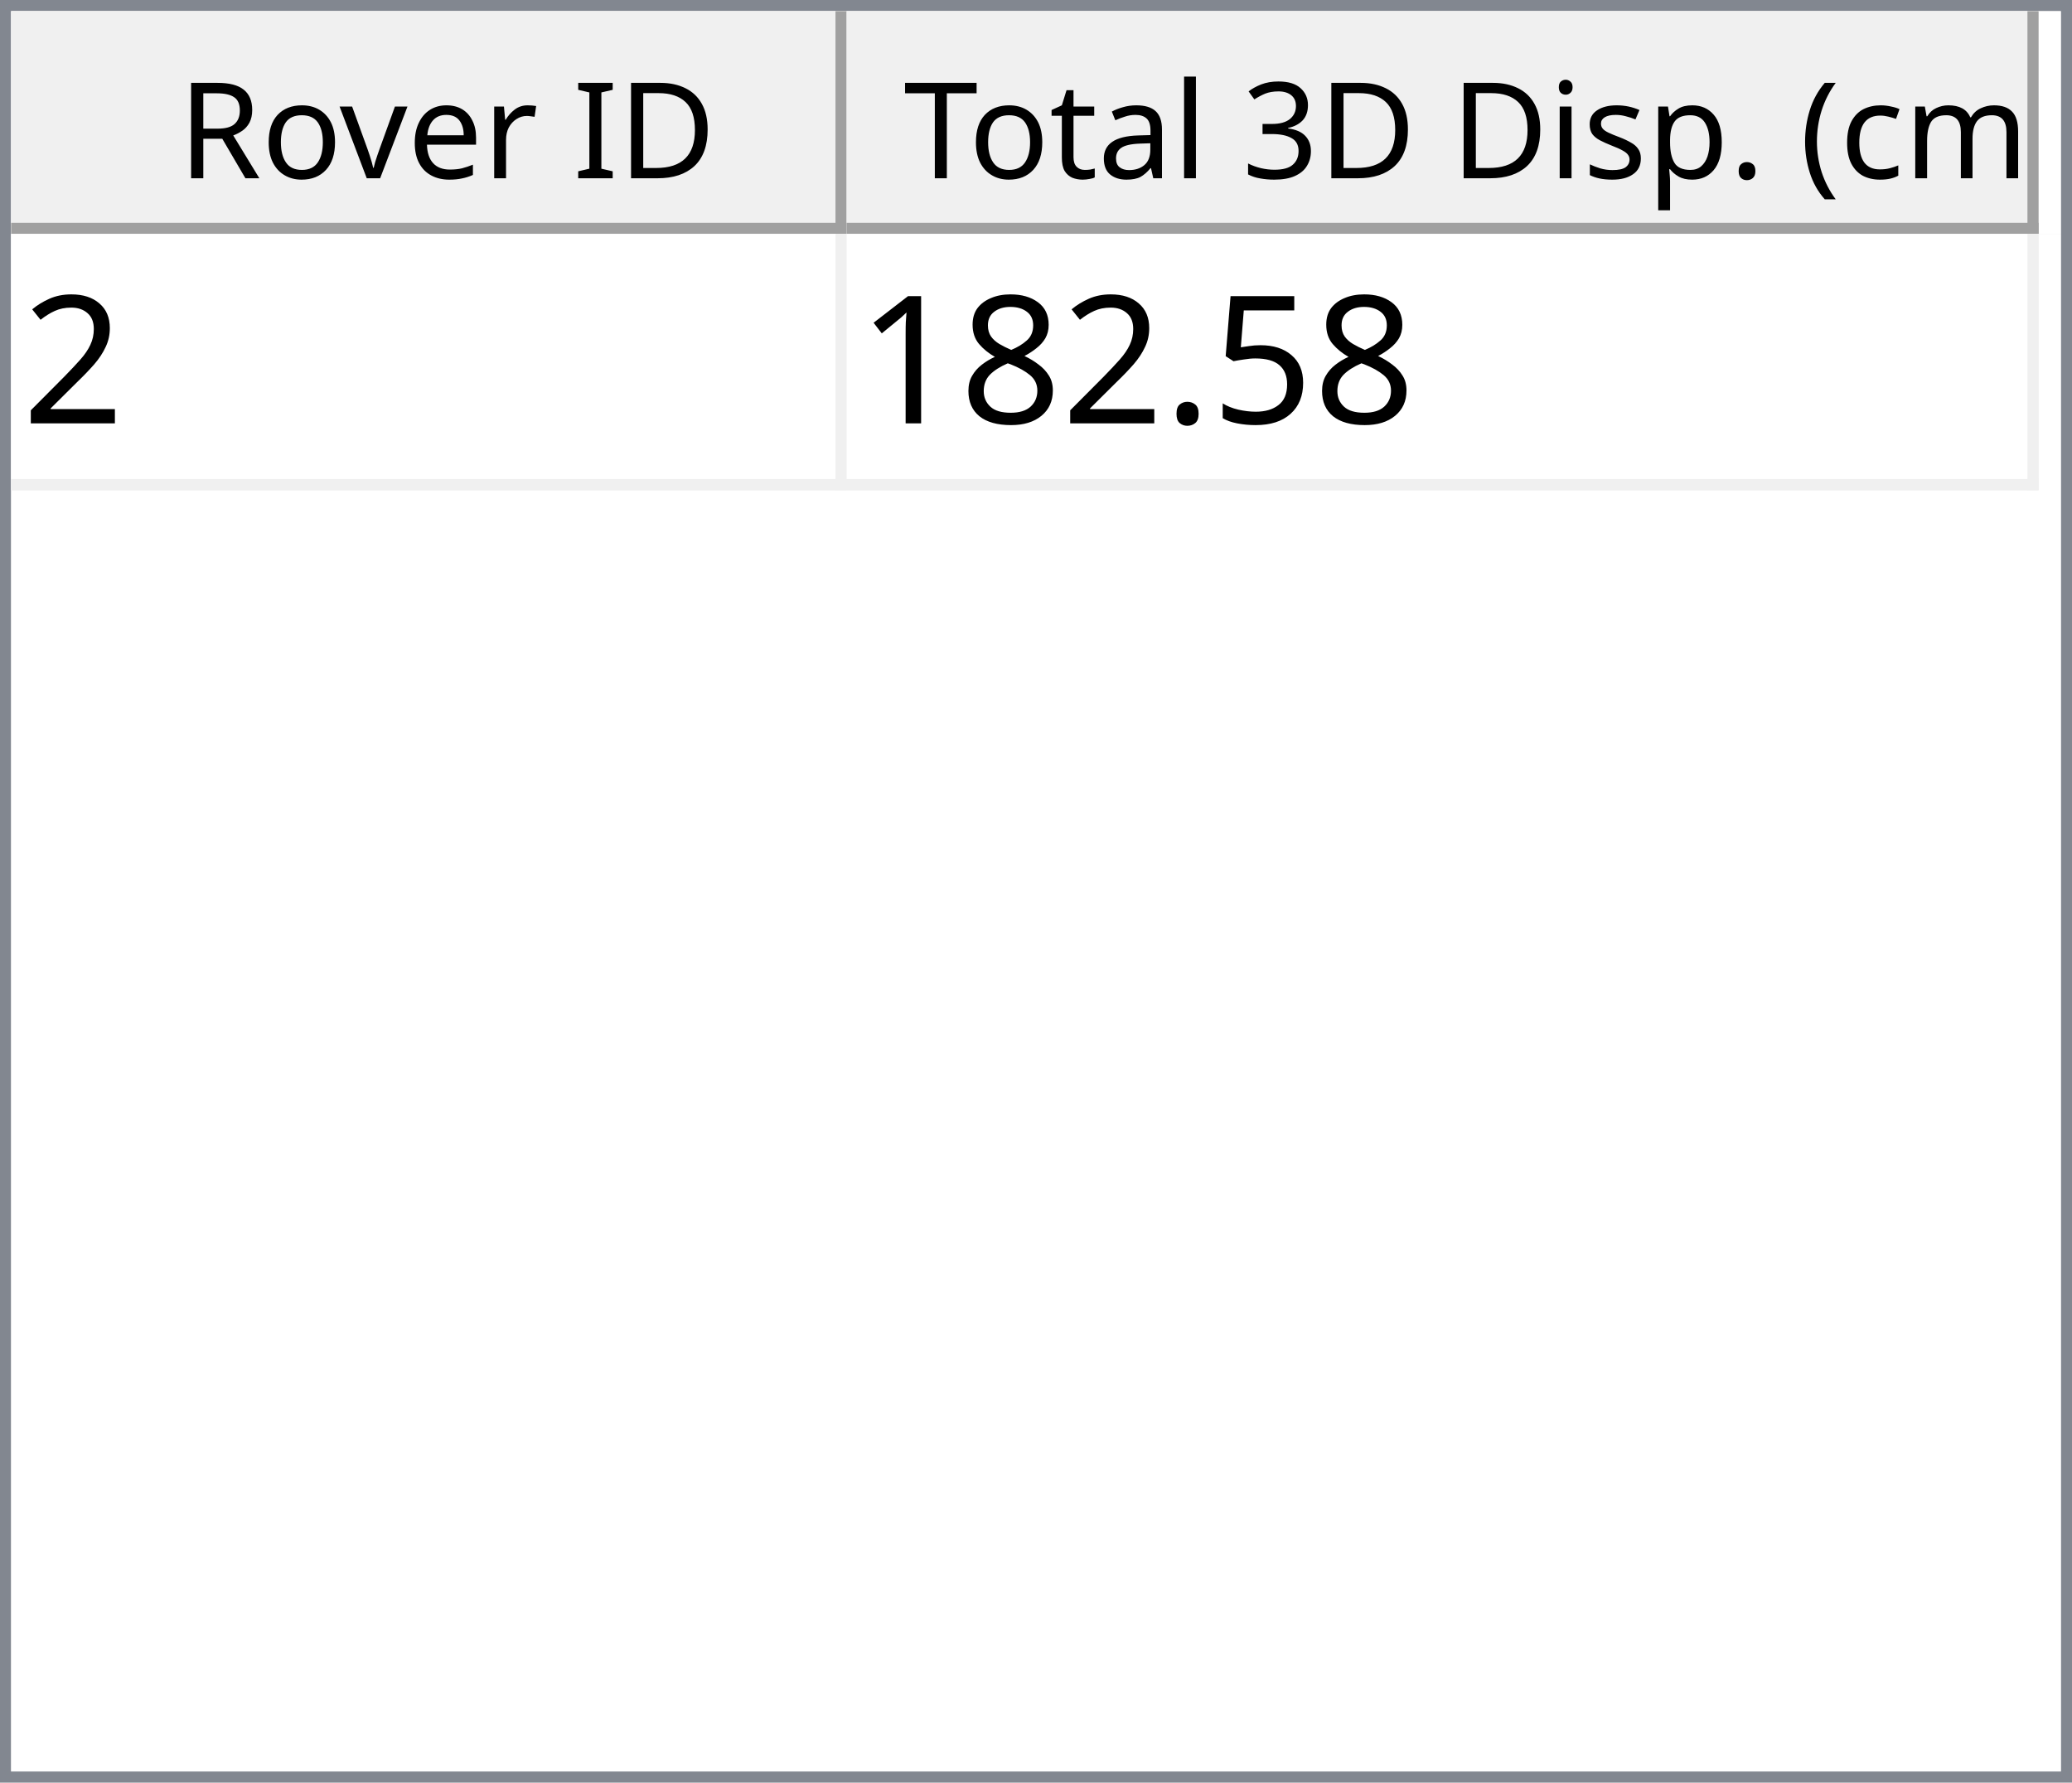
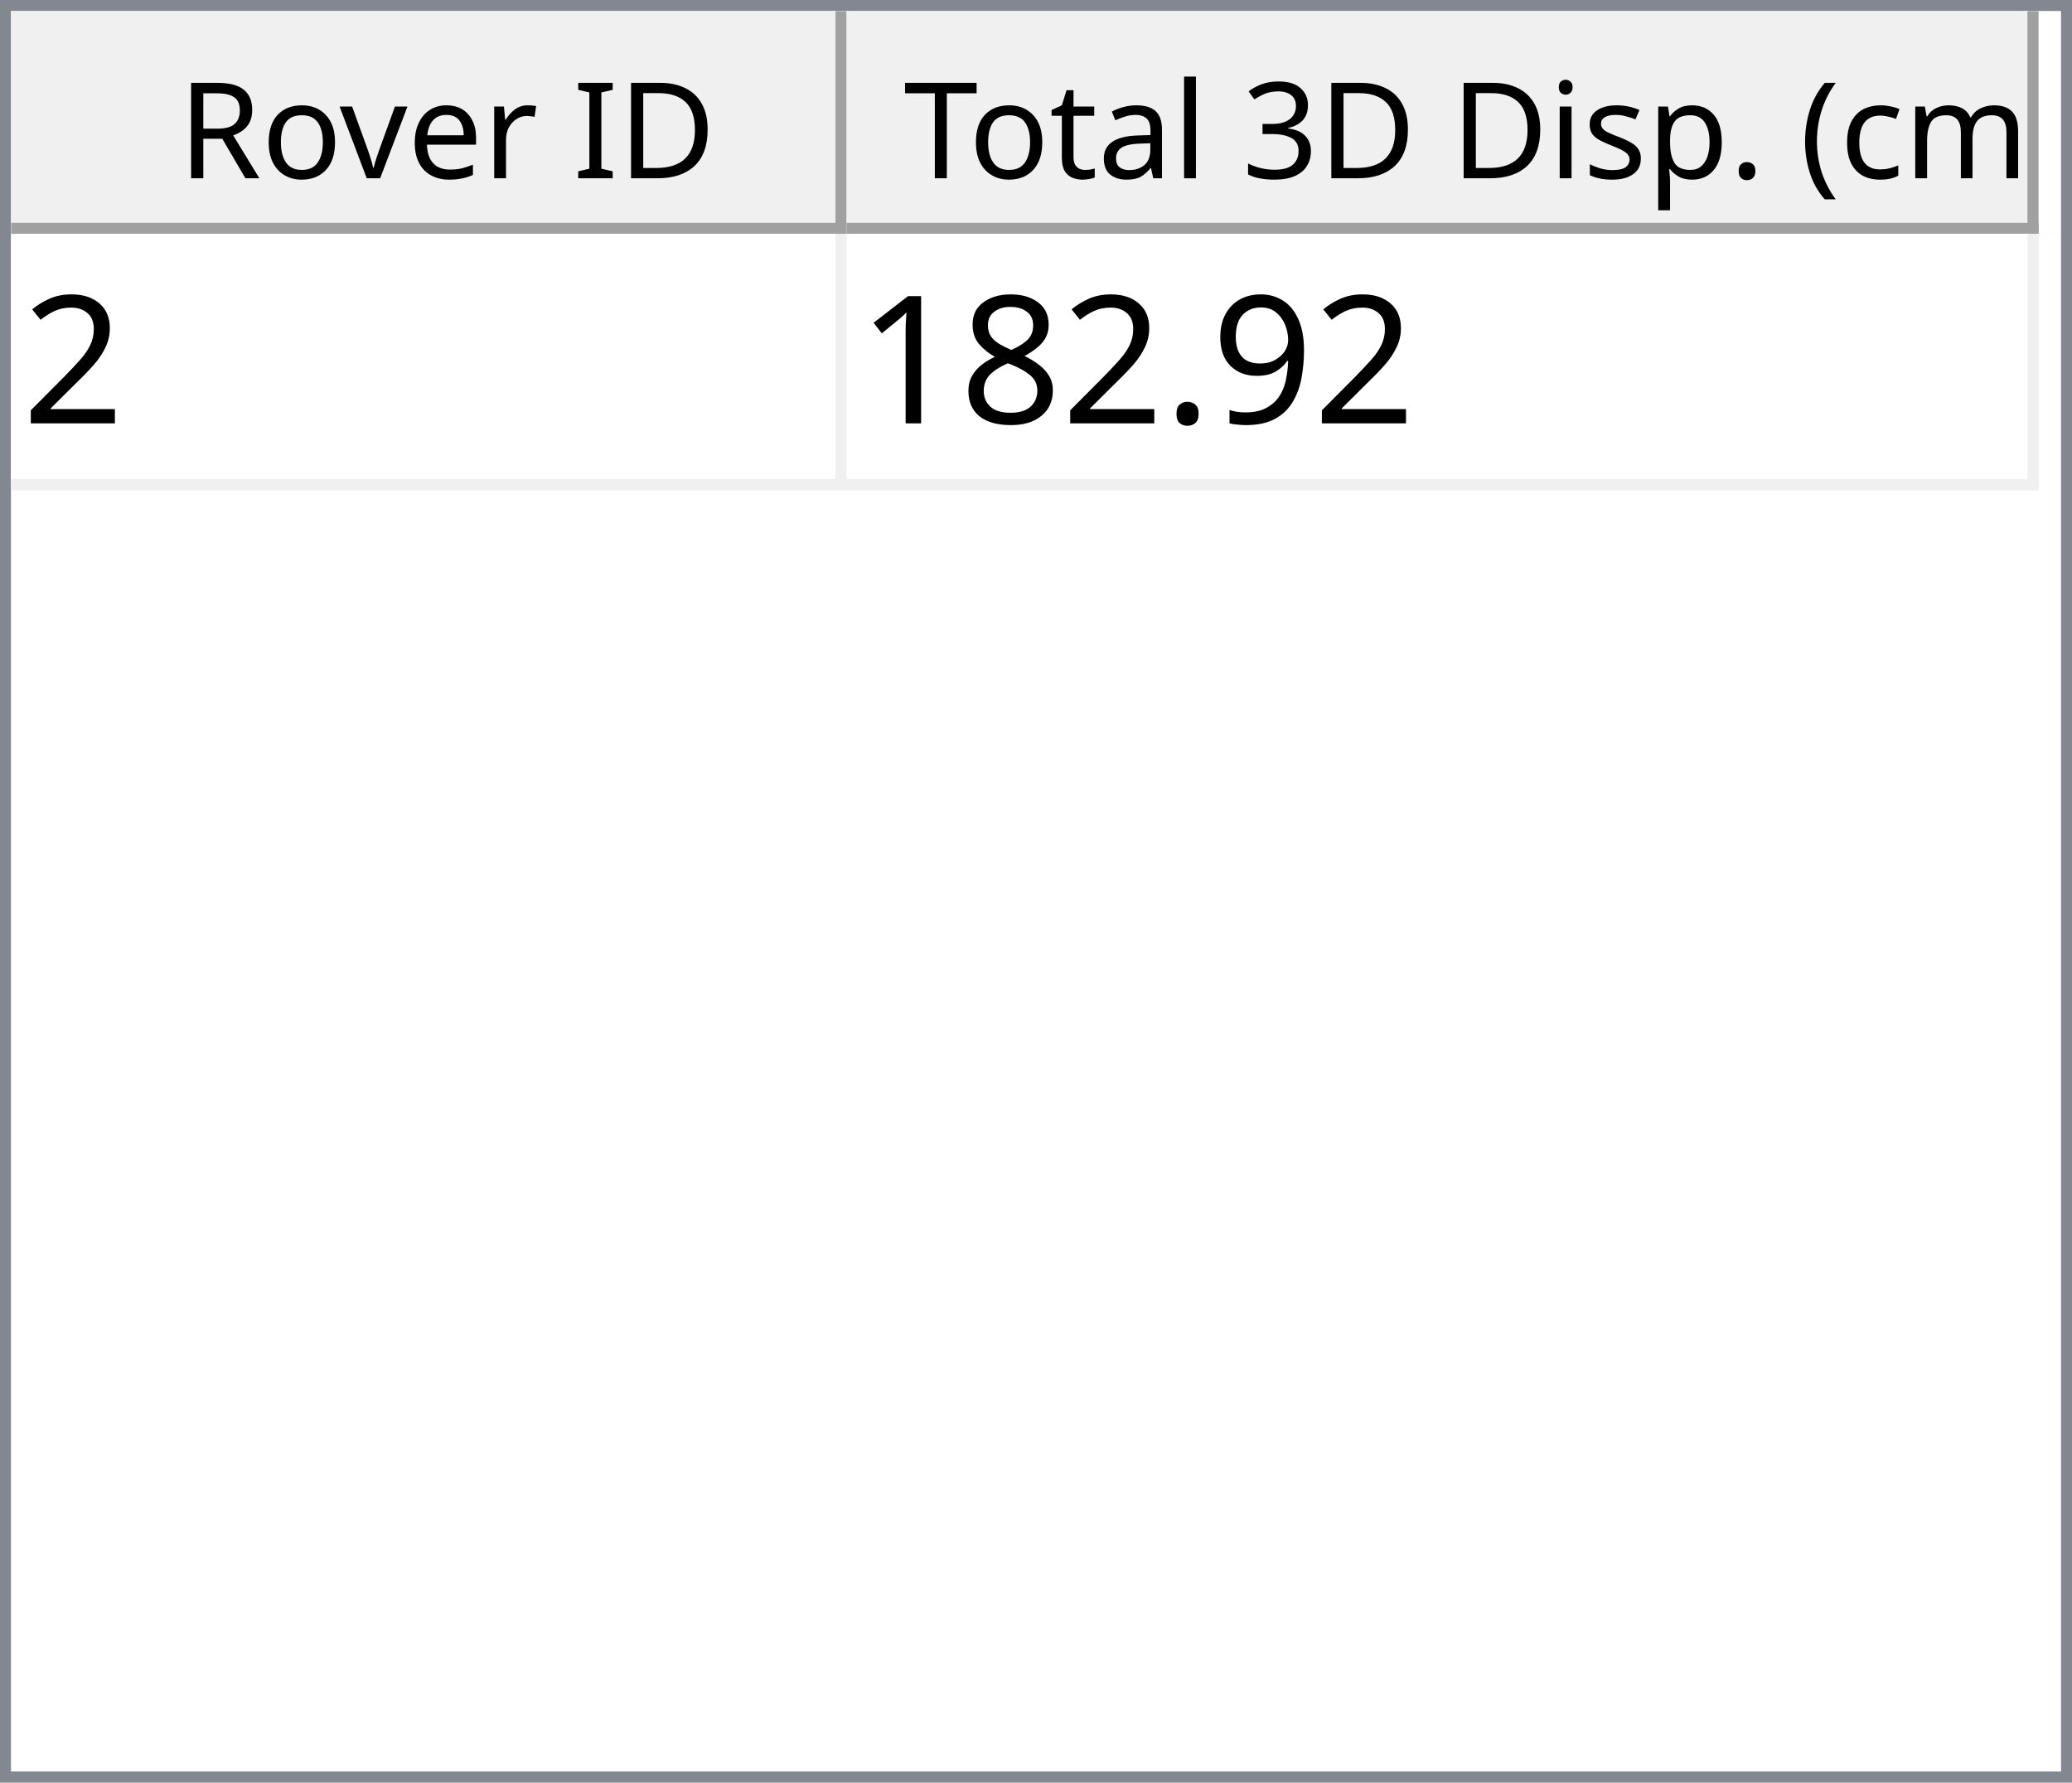
<svg xmlns="http://www.w3.org/2000/svg" style="fill-opacity:1; color-rendering:auto; color-interpolation:auto; text-rendering:auto; stroke:black; stroke-linecap:square; stroke-miterlimit:10; shape-rendering:auto; stroke-opacity:1; fill:black; stroke-dasharray:none; font-weight:normal; stroke-width:1; font-family:'Dialog'; font-style:normal; stroke-linejoin:miter; font-size:12px; stroke-dashoffset:0; image-rendering:auto;" width="186" height="160">
  <defs id="genericDefs" />
  <g>
    <defs id="defs1">
      <clipPath clipPathUnits="userSpaceOnUse" id="clipPath1">
        <path d="M0 0 L186 0 L186 160 L0 160 L0 0 Z" />
      </clipPath>
      <clipPath clipPathUnits="userSpaceOnUse" id="clipPath2">
        <path d="M0 0 L0 160 L186 160 L186 0 Z" />
      </clipPath>
      <clipPath clipPathUnits="userSpaceOnUse" id="clipPath3">
        <path d="M0 0 L0 20 L184 20 L184 0 Z" />
      </clipPath>
      <clipPath clipPathUnits="userSpaceOnUse" id="clipPath4">
        <path d="M0 0 L0 20 L75 20 L75 0 Z" />
      </clipPath>
      <clipPath clipPathUnits="userSpaceOnUse" id="clipPath5">
        <path d="M1 1 L1 19 L74 19 L74 1 Z" />
      </clipPath>
      <clipPath clipPathUnits="userSpaceOnUse" id="clipPath6">
        <path d="M0 0 L0 18 L73 18 L73 0 Z" />
      </clipPath>
      <clipPath clipPathUnits="userSpaceOnUse" id="clipPath7">
        <path d="M-0.5 -0.5 L-0.5 19.5 L74.5 19.5 L74.5 -0.5 Z" />
      </clipPath>
      <clipPath clipPathUnits="userSpaceOnUse" id="clipPath8">
        <path d="M0 0 L0 20 L107 20 L107 0 Z" />
      </clipPath>
      <clipPath clipPathUnits="userSpaceOnUse" id="clipPath9">
        <path d="M1 1 L1 19 L106 19 L106 1 Z" />
      </clipPath>
      <clipPath clipPathUnits="userSpaceOnUse" id="clipPath10">
        <path d="M0 0 L0 18 L105 18 L105 0 Z" />
      </clipPath>
      <clipPath clipPathUnits="userSpaceOnUse" id="clipPath11">
        <path d="M-0.5 -0.5 L-0.5 19.5 L106.5 19.5 L106.5 -0.5 Z" />
      </clipPath>
      <clipPath clipPathUnits="userSpaceOnUse" id="clipPath12">
        <path d="M0 0 L0 138 L184 138 L184 0 Z" />
      </clipPath>
      <clipPath clipPathUnits="userSpaceOnUse" id="clipPath13">
        <path d="M0 0 L0 23 L182 23 L182 0 Z" />
      </clipPath>
      <clipPath clipPathUnits="userSpaceOnUse" id="clipPath14">
        <path d="M-0.5 -0.5 L-0.5 22.5 L181.5 22.5 L181.5 -0.5 Z" />
      </clipPath>
      <clipPath clipPathUnits="userSpaceOnUse" id="clipPath15">
        <path d="M0 0 L0 22 L74 22 L74 0 Z" />
      </clipPath>
      <clipPath clipPathUnits="userSpaceOnUse" id="clipPath16">
        <path d="M0 0 L0 22 L106 22 L106 0 Z" />
      </clipPath>
      <font horiz-adv-x="64.551" id="font1">
        <font-face ascent="107.91" descent="25.098" units-per-em="100" style="font-style:normal; font-family:Segoe UI; font-weight:normal;" />
        <missing-glyph horiz-adv-x="64.551" d="M8.109 0 L8.109 68.266 L56.453 68.266 L56.453 0 L8.109 0 ZM15.328 7.234 L49.219 7.234 L49.219 61.031 L15.328 61.031 L15.328 7.234 Z" />
        <glyph unicode="D" horiz-adv-x="70.117" d="M9.188 0 L9.188 70.016 L28.516 70.016 Q65.531 70.016 65.531 35.891 Q65.531 19.672 55.25 9.836 Q44.969 0 27.734 0 L9.188 0 ZM17.391 62.594 L17.391 7.422 L27.828 7.422 Q41.609 7.422 49.273 14.797 Q56.938 22.172 56.938 35.688 Q56.938 62.594 28.328 62.594 L17.391 62.594 Z" />
        <glyph unicode="I" horiz-adv-x="26.611" d="M17.391 0 L9.188 0 L9.188 70.016 L17.391 70.016 L17.391 0 Z" />
        <glyph unicode=" " horiz-adv-x="27.393" d="" />
        <glyph unicode="r" horiz-adv-x="34.766" d="M34.188 41.891 Q32.078 43.5 28.125 43.5 Q23 43.5 19.555 38.672 Q16.109 33.844 16.109 25.484 L16.109 0 L8.109 0 L8.109 50 L16.109 50 L16.109 39.703 L16.312 39.703 Q18.016 44.969 21.531 47.922 Q25.047 50.875 29.391 50.875 Q32.516 50.875 34.188 50.203 L34.188 41.891 Z" />
        <glyph unicode="e" horiz-adv-x="52.295" d="M48.297 23 L12.984 23 Q13.188 14.656 17.484 10.109 Q21.781 5.562 29.297 5.562 Q37.75 5.562 44.828 11.141 L44.828 3.609 Q38.234 -1.172 27.391 -1.172 Q16.797 -1.172 10.742 5.641 Q4.688 12.453 4.688 24.812 Q4.688 36.469 11.305 43.82 Q17.922 51.172 27.734 51.172 Q37.547 51.172 42.922 44.828 Q48.297 38.484 48.297 27.203 L48.297 23 ZM40.094 29.781 Q40.047 36.719 36.75 40.578 Q33.453 44.438 27.594 44.438 Q21.922 44.438 17.969 40.383 Q14.016 36.328 13.094 29.781 L40.094 29.781 Z" />
        <glyph unicode="v" horiz-adv-x="47.9" d="M47.406 50 L27.484 0 L19.625 0 L0.688 50 L9.469 50 L22.172 13.672 Q23.578 9.672 23.922 6.688 L24.125 6.688 Q24.609 10.453 25.688 13.484 L38.969 50 L47.406 50 Z" />
        <glyph unicode="o" horiz-adv-x="58.594" d="M29 -1.172 Q17.922 -1.172 11.305 5.836 Q4.688 12.844 4.688 24.422 Q4.688 37.016 11.57 44.094 Q18.453 51.172 30.172 51.172 Q41.359 51.172 47.633 44.289 Q53.906 37.406 53.906 25.203 Q53.906 13.234 47.141 6.031 Q40.375 -1.172 29 -1.172 ZM29.594 44.438 Q21.875 44.438 17.383 39.188 Q12.891 33.938 12.891 24.703 Q12.891 15.828 17.43 10.695 Q21.969 5.562 29.594 5.562 Q37.359 5.562 41.531 10.594 Q45.703 15.625 45.703 24.906 Q45.703 34.281 41.531 39.359 Q37.359 44.438 29.594 44.438 Z" />
        <glyph unicode="R" horiz-adv-x="59.814" d="M59.375 0 L49.609 0 L37.891 19.625 Q36.281 22.359 34.766 24.289 Q33.25 26.219 31.664 27.438 Q30.078 28.656 28.25 29.219 Q26.422 29.781 24.125 29.781 L17.391 29.781 L17.391 0 L9.188 0 L9.188 70.016 L30.078 70.016 Q34.672 70.016 38.555 68.867 Q42.438 67.719 45.289 65.375 Q48.141 63.031 49.758 59.547 Q51.375 56.062 51.375 51.375 Q51.375 47.703 50.273 44.656 Q49.172 41.609 47.148 39.211 Q45.125 36.812 42.266 35.133 Q39.406 33.453 35.844 32.516 L35.844 32.328 Q37.594 31.547 38.891 30.547 Q40.188 29.547 41.359 28.18 Q42.531 26.812 43.68 25.078 Q44.828 23.344 46.234 21.047 L59.375 0 ZM17.391 62.594 L17.391 37.203 L28.516 37.203 Q31.594 37.203 34.203 38.133 Q36.812 39.062 38.719 40.797 Q40.625 42.531 41.703 45.047 Q42.781 47.562 42.781 50.688 Q42.781 56.297 39.141 59.445 Q35.5 62.594 28.609 62.594 L17.391 62.594 Z" />
        <glyph unicode=")" horiz-adv-x="30.176" d="M8.297 -15.922 L1.172 -15.922 Q16.406 2.344 16.406 26.812 Q16.406 51.469 1.078 70.016 L8.297 70.016 Q23.531 52.156 23.531 26.703 Q23.531 1.375 8.297 -15.922 Z" />
        <glyph unicode="m" horiz-adv-x="86.133" d="M79.109 0 L71.094 0 L71.094 28.719 Q71.094 37.016 68.531 40.727 Q65.969 44.438 59.906 44.438 Q54.781 44.438 51.195 39.75 Q47.609 35.062 47.609 28.516 L47.609 0 L39.594 0 L39.594 29.688 Q39.594 44.438 28.219 44.438 Q22.953 44.438 19.531 40.016 Q16.109 35.594 16.109 28.516 L16.109 0 L8.109 0 L8.109 50 L16.109 50 L16.109 42.094 L16.312 42.094 Q21.625 51.172 31.844 51.172 Q36.969 51.172 40.773 48.312 Q44.578 45.453 46 40.828 Q51.562 51.172 62.594 51.172 Q79.109 51.172 79.109 30.812 L79.109 0 Z" />
        <glyph unicode="c" horiz-adv-x="46.191" d="M42.188 2.297 Q36.422 -1.172 28.516 -1.172 Q17.828 -1.172 11.258 5.789 Q4.688 12.75 4.688 23.828 Q4.688 36.188 11.766 43.68 Q18.844 51.172 30.672 51.172 Q37.25 51.172 42.281 48.734 L42.281 40.531 Q36.719 44.438 30.375 44.438 Q22.703 44.438 17.797 38.945 Q12.891 33.453 12.891 24.516 Q12.891 15.719 17.508 10.641 Q22.125 5.562 29.891 5.562 Q36.422 5.562 42.188 9.906 L42.188 2.297 Z" />
        <glyph unicode="(" horiz-adv-x="30.176" d="M29.109 -15.922 L21.969 -15.922 Q6.844 1.375 6.844 26.703 Q6.844 52.156 21.969 70.016 L29.203 70.016 Q13.875 51.469 13.875 26.812 Q13.875 2.344 29.109 -15.922 Z" />
        <glyph unicode="." horiz-adv-x="21.68" d="M10.891 -1.078 Q8.641 -1.078 7.055 0.539 Q5.469 2.156 5.469 4.391 Q5.469 6.641 7.055 8.273 Q8.641 9.906 10.891 9.906 Q13.188 9.906 14.797 8.273 Q16.406 6.641 16.406 4.391 Q16.406 2.156 14.797 0.539 Q13.188 -1.078 10.891 -1.078 Z" />
        <glyph unicode="p" horiz-adv-x="58.789" d="M16.312 7.234 L16.109 7.234 L16.109 -23 L8.109 -23 L8.109 50 L16.109 50 L16.109 41.219 L16.312 41.219 Q22.219 51.172 33.594 51.172 Q43.266 51.172 48.688 44.461 Q54.109 37.75 54.109 26.469 Q54.109 13.922 48 6.375 Q41.891 -1.172 31.297 -1.172 Q21.578 -1.172 16.312 7.234 ZM16.109 27.391 L16.109 20.406 Q16.109 14.203 20.141 9.883 Q24.172 5.562 30.375 5.562 Q37.641 5.562 41.773 11.133 Q45.906 16.703 45.906 26.609 Q45.906 34.969 42.047 39.703 Q38.188 44.438 31.594 44.438 Q24.609 44.438 20.359 39.578 Q16.109 34.719 16.109 27.391 Z" />
        <glyph unicode="s" horiz-adv-x="42.432" d="M5.078 1.812 L5.078 10.406 Q11.625 5.562 19.484 5.562 Q30.031 5.562 30.031 12.594 Q30.031 14.594 29.125 15.992 Q28.219 17.391 26.68 18.461 Q25.141 19.531 23.07 20.383 Q21 21.234 18.609 22.172 Q15.281 23.484 12.766 24.828 Q10.25 26.172 8.57 27.859 Q6.891 29.547 6.031 31.695 Q5.172 33.844 5.172 36.719 Q5.172 40.234 6.789 42.945 Q8.406 45.656 11.086 47.484 Q13.766 49.312 17.211 50.242 Q20.656 51.172 24.312 51.172 Q30.812 51.172 35.938 48.922 L35.938 40.828 Q30.422 44.438 23.25 44.438 Q21 44.438 19.195 43.922 Q17.391 43.406 16.094 42.477 Q14.797 41.547 14.086 40.258 Q13.375 38.969 13.375 37.406 Q13.375 35.453 14.086 34.133 Q14.797 32.812 16.164 31.789 Q17.531 30.766 19.484 29.938 Q21.438 29.109 23.922 28.125 Q27.25 26.859 29.883 25.516 Q32.516 24.172 34.375 22.484 Q36.234 20.797 37.234 18.602 Q38.234 16.406 38.234 13.375 Q38.234 9.672 36.602 6.938 Q34.969 4.203 32.234 2.398 Q29.5 0.594 25.93 -0.289 Q22.359 -1.172 18.453 -1.172 Q10.75 -1.172 5.078 1.812 Z" />
        <glyph unicode="i" horiz-adv-x="24.219" d="M12.203 62.703 Q10.062 62.703 8.547 64.164 Q7.031 65.625 7.031 67.875 Q7.031 70.125 8.547 71.609 Q10.062 73.094 12.203 73.094 Q14.406 73.094 15.945 71.609 Q17.484 70.125 17.484 67.875 Q17.484 65.719 15.945 64.211 Q14.406 62.703 12.203 62.703 ZM16.109 0 L8.109 0 L8.109 50 L16.109 50 L16.109 0 Z" />
        <glyph unicode="3" horiz-adv-x="53.906" d="M46.531 19.828 Q46.531 15.094 44.75 11.211 Q42.969 7.328 39.719 4.57 Q36.469 1.812 31.93 0.297 Q27.391 -1.219 21.922 -1.219 Q11.922 -1.219 6 2.594 L6 11.188 Q13.094 5.609 22.219 5.609 Q25.875 5.609 28.828 6.539 Q31.781 7.469 33.906 9.227 Q36.031 10.984 37.18 13.477 Q38.328 15.969 38.328 19.094 Q38.328 32.812 18.797 32.812 L12.984 32.812 L12.984 39.594 L18.5 39.594 Q35.797 39.594 35.797 52.484 Q35.797 64.406 22.609 64.406 Q15.188 64.406 8.688 59.422 L8.688 67.188 Q15.375 71.188 24.609 71.188 Q29 71.188 32.57 69.969 Q36.141 68.75 38.68 66.555 Q41.219 64.359 42.609 61.281 Q44 58.203 44 54.5 Q44 40.672 30.031 36.719 L30.031 36.531 Q33.594 36.141 36.625 34.797 Q39.656 33.453 41.852 31.305 Q44.047 29.156 45.289 26.25 Q46.531 23.344 46.531 19.828 Z" />
        <glyph unicode="l" horiz-adv-x="24.219" d="M16.109 0 L8.109 0 L8.109 74.031 L16.109 74.031 L16.109 0 Z" />
        <glyph unicode="a" horiz-adv-x="50.879" d="M43.891 0 L35.891 0 L35.891 7.812 L35.688 7.812 Q30.469 -1.172 20.312 -1.172 Q12.844 -1.172 8.617 2.781 Q4.391 6.734 4.391 13.281 Q4.391 27.297 20.906 29.594 L35.891 31.688 Q35.891 44.438 25.594 44.438 Q16.547 44.438 9.281 38.281 L9.281 46.484 Q16.656 51.172 26.266 51.172 Q43.891 51.172 43.891 32.516 L43.891 0 ZM35.891 25.297 L23.828 23.641 Q18.266 22.859 15.43 20.875 Q12.594 18.891 12.594 13.875 Q12.594 10.203 15.211 7.883 Q17.828 5.562 22.172 5.562 Q28.125 5.562 32.008 9.742 Q35.891 13.922 35.891 20.312 L35.891 25.297 Z" />
        <glyph unicode="t" horiz-adv-x="33.887" d="M31.297 0.484 Q28.469 -1.078 23.828 -1.078 Q10.688 -1.078 10.688 13.578 L10.688 43.172 L2.094 43.172 L2.094 50 L10.688 50 L10.688 62.203 L18.703 64.797 L18.703 50 L31.297 50 L31.297 43.172 L18.703 43.172 L18.703 14.984 Q18.703 9.969 20.414 7.82 Q22.125 5.672 26.078 5.672 Q29.109 5.672 31.297 7.328 L31.297 0.484 Z" />
        <glyph unicode="T" horiz-adv-x="52.393" d="M50.594 62.594 L30.375 62.594 L30.375 0 L22.172 0 L22.172 62.594 L2 62.594 L2 70.016 L50.594 70.016 L50.594 62.594 Z" />
      </font>
      <font horiz-adv-x="75.0" id="font2">
        <font-face ascent="100.537" descent="21.973" units-per-em="100" style="font-style:normal; font-family:sans-serif; font-weight:normal;" />
        <missing-glyph horiz-adv-x="75.0" d="M12.5 0 L12.5 62.5 L62.5 62.5 L62.5 0 L12.5 0 ZM14.062 1.562 L60.938 1.562 L60.938 60.938 L14.062 60.938 L14.062 1.562 Z" />
        <glyph unicode="2" horiz-adv-x="55.615" d="M50.344 8.453 L50.344 0 L3.031 0 Q2.938 3.172 4.047 6.109 Q5.859 10.938 9.836 15.625 Q13.812 20.312 21.344 26.469 Q33.016 36.031 37.117 41.625 Q41.219 47.219 41.219 52.203 Q41.219 57.422 37.477 61.008 Q33.734 64.594 27.734 64.594 Q21.391 64.594 17.578 60.789 Q13.766 56.984 13.719 50.25 L4.688 51.172 Q5.609 61.281 11.664 66.578 Q17.719 71.875 27.938 71.875 Q38.234 71.875 44.242 66.164 Q50.25 60.453 50.25 52 Q50.25 47.703 48.492 43.555 Q46.734 39.406 42.656 34.812 Q38.578 30.219 29.109 22.219 Q21.188 15.578 18.945 13.211 Q16.703 10.844 15.234 8.453 L50.344 8.453 Z" />
-         <glyph unicode="5" horiz-adv-x="55.615" d="M4.156 18.75 L13.375 19.531 Q14.406 12.797 18.141 9.398 Q21.875 6 27.156 6 Q33.5 6 37.891 10.789 Q42.281 15.578 42.281 23.484 Q42.281 31 38.062 35.352 Q33.844 39.703 27 39.703 Q22.75 39.703 19.336 37.773 Q15.922 35.844 13.969 32.766 L5.719 33.844 L12.641 70.609 L48.25 70.609 L48.25 62.203 L19.672 62.203 L15.828 42.969 Q22.266 47.469 29.344 47.469 Q38.719 47.469 45.164 40.969 Q51.609 34.469 51.609 24.266 Q51.609 14.547 45.953 7.469 Q39.062 -1.219 27.156 -1.219 Q17.391 -1.219 11.211 4.25 Q5.031 9.719 4.156 18.75 Z" />
+         <glyph unicode="9" horiz-adv-x="55.615" d="M5.469 16.547 L13.922 17.328 Q14.984 11.375 18.016 8.688 Q21.047 6 25.781 6 Q29.828 6 32.883 7.859 Q35.938 9.719 37.891 12.82 Q39.844 15.922 41.164 21.195 Q42.484 26.469 42.484 31.938 Q42.484 32.516 42.438 33.688 Q39.797 29.5 35.234 26.883 Q30.672 24.266 25.344 24.266 Q16.453 24.266 10.305 30.711 Q4.156 37.156 4.156 47.703 Q4.156 58.594 10.578 65.234 Q17 71.875 26.656 71.875 Q33.641 71.875 39.43 68.117 Q45.219 64.359 48.219 57.398 Q51.219 50.438 51.219 37.25 Q51.219 23.531 48.242 15.406 Q45.266 7.281 39.383 3.031 Q33.5 -1.219 25.594 -1.219 Q17.188 -1.219 11.867 3.445 Q6.547 8.109 5.469 16.547 ZM41.453 48.141 Q41.453 55.719 37.43 60.156 Q33.406 64.594 27.734 64.594 Q21.875 64.594 17.531 59.812 Q13.188 55.031 13.188 47.406 Q13.188 40.578 17.312 36.305 Q21.438 32.031 27.484 32.031 Q33.594 32.031 37.523 36.305 Q41.453 40.578 41.453 48.141 Z" />
        <glyph unicode="." horiz-adv-x="27.783" d="M9.078 0 L9.078 10.016 L19.094 10.016 L19.094 0 L9.078 0 Z" />
        <glyph unicode="8" horiz-adv-x="55.615" d="M17.672 38.812 Q12.203 40.828 9.57 44.539 Q6.938 48.25 6.938 53.422 Q6.938 61.234 12.555 66.555 Q18.172 71.875 27.484 71.875 Q36.859 71.875 42.578 66.43 Q48.297 60.984 48.297 53.172 Q48.297 48.188 45.68 44.508 Q43.062 40.828 37.75 38.812 Q44.344 36.672 47.781 31.883 Q51.219 27.094 51.219 20.453 Q51.219 11.281 44.727 5.031 Q38.234 -1.219 27.641 -1.219 Q17.047 -1.219 10.547 5.055 Q4.047 11.328 4.047 20.703 Q4.047 27.688 7.594 32.398 Q11.141 37.109 17.672 38.812 ZM15.922 53.719 Q15.922 48.641 19.195 45.414 Q22.469 42.188 27.688 42.188 Q32.766 42.188 36.016 45.383 Q39.266 48.578 39.266 53.219 Q39.266 58.062 35.914 61.359 Q32.562 64.656 27.594 64.656 Q22.562 64.656 19.242 61.43 Q15.922 58.203 15.922 53.719 ZM13.094 20.656 Q13.094 16.891 14.875 13.375 Q16.656 9.859 20.172 7.93 Q23.688 6 27.734 6 Q34.031 6 38.133 10.055 Q42.234 14.109 42.234 20.359 Q42.234 26.703 38.016 30.859 Q33.797 35.016 27.438 35.016 Q21.234 35.016 17.164 30.914 Q13.094 26.812 13.094 20.656 Z" />
        <glyph unicode="1" horiz-adv-x="55.615" d="M37.25 0 L28.469 0 L28.469 56 Q25.297 52.984 20.141 49.953 Q14.984 46.922 10.891 45.406 L10.891 53.906 Q18.266 57.375 23.781 62.305 Q29.297 67.234 31.594 71.875 L37.25 71.875 L37.25 0 Z" />
      </font>
    </defs>
    <g style="fill:white; stroke:white;">
      <rect x="0" y="0" width="186" style="clip-path:url(#clipPath1); stroke:none;" height="160" />
    </g>
    <g style="fill:white; text-rendering:optimizeSpeed; color-rendering:optimizeSpeed; image-rendering:optimizeSpeed; shape-rendering:crispEdges; stroke:white; color-interpolation:sRGB;">
      <rect x="0" width="186" height="160" y="0" style="stroke:none;" />
      <path style="stroke:none;" d="M0 160 L186 160 L186 0 L0 0 Z" />
    </g>
    <g style="fill:rgb(240,240,240); font-family:'Segoe UI'; stroke:rgb(240,240,240);">
      <rect x="0" y="0" width="186" style="clip-path:url(#clipPath2); stroke:none;" height="160" />
    </g>
    <g style="fill:rgb(130,135,144); font-family:'Segoe UI'; stroke:rgb(130,135,144);">
      <path d="M0 0 L186 0 L186 160 L0 160 L0 0 ZM1 1 L185 1 L185 159 L1 159 L1 1 Z" style="fill-rule:evenodd; clip-path:url(#clipPath2); stroke:none;" />
    </g>
    <g style="fill:white; font-family:'Segoe UI'; stroke:white;" transform="translate(1,1)">
      <rect x="0" y="0" width="184" style="clip-path:url(#clipPath3); stroke:none;" height="20" />
    </g>
    <g style="fill:rgb(240,240,240); font-family:'Segoe UI'; stroke:rgb(240,240,240);" transform="translate(1,1)">
      <rect x="0" y="0" width="75" style="clip-path:url(#clipPath4); stroke:none;" height="20" />
    </g>
    <g style="font-family:'Segoe UI';" transform="translate(2,2)">
      <text x="14" xml:space="preserve" y="14" style="clip-path:url(#clipPath6); stroke:none;">Rover ID</text>
    </g>
    <g style="fill:rgb(160,160,160); font-family:'Segoe UI'; stroke:rgb(160,160,160); stroke-linejoin:bevel;" transform="translate(1.5,1.5)">
      <line x1="74" x2="74" y1="0" style="fill:none; clip-path:url(#clipPath7);" y2="19" />
    </g>
    <g style="fill:rgb(160,160,160); font-family:'Segoe UI'; stroke:rgb(160,160,160); stroke-linejoin:bevel;" transform="matrix(1,0,0,1,1,1) translate(0.5,0.5)">
      <line x1="0" x2="74" y1="19" style="fill:none; clip-path:url(#clipPath7);" y2="19" />
    </g>
    <g style="fill:rgb(240,240,240); font-family:'Segoe UI'; stroke:rgb(240,240,240);" transform="translate(76,1)">
      <rect x="0" y="0" width="107" style="clip-path:url(#clipPath8); stroke:none;" height="20" />
    </g>
    <g style="font-family:'Segoe UI';" transform="translate(77,2)">
      <text x="1" xml:space="preserve" y="14" style="clip-path:url(#clipPath10); stroke:none;"> Total 3D Disp. (cm)</text>
    </g>
    <g style="fill:rgb(160,160,160); font-family:'Segoe UI'; stroke:rgb(160,160,160); stroke-linejoin:bevel;" transform="translate(76.5,1.5)">
      <line x1="106" x2="106" y1="0" style="fill:none; clip-path:url(#clipPath11);" y2="19" />
    </g>
    <g style="fill:rgb(160,160,160); font-family:'Segoe UI'; stroke:rgb(160,160,160); stroke-linejoin:bevel;" transform="matrix(1,0,0,1,76,1) translate(0.5,0.5)">
      <line x1="0" x2="106" y1="19" style="fill:none; clip-path:url(#clipPath11);" y2="19" />
    </g>
    <g style="fill:white; font-family:'Segoe UI'; stroke:white;" transform="translate(1,21)">
      <rect x="0" y="0" width="184" style="clip-path:url(#clipPath12); stroke:none;" height="138" />
    </g>
    <g style="fill:rgb(240,240,240); font-size:16px; font-family:sans-serif; stroke:rgb(240,240,240);" transform="translate(1,21)">
      <rect x="0" y="0" width="182" style="clip-path:url(#clipPath13); stroke:none;" height="23" />
      <line transform="translate(0.5,0.5)" x1="0" x2="181" y1="22" style="clip-path:url(#clipPath14); fill:none; stroke-linejoin:bevel;" y2="22" />
    </g>
    <g transform="matrix(1,0,0,1,1,21) translate(0.5,0.5)" style="fill:rgb(240,240,240); font-size:16px; font-family:sans-serif; stroke:rgb(240,240,240); stroke-linejoin:bevel;">
      <line x1="74" x2="74" y1="0" style="fill:none; clip-path:url(#clipPath14);" y2="22" />
    </g>
    <g transform="matrix(1,0,0,1,1,21) translate(0.5,0.5)" style="fill:rgb(240,240,240); font-size:16px; font-family:sans-serif; stroke:rgb(240,240,240); stroke-linejoin:bevel;">
      <line x1="181" x2="181" y1="0" style="fill:none; clip-path:url(#clipPath14);" y2="22" />
    </g>
    <g style="fill:white; font-size:16px; font-family:sans-serif; stroke:white;" transform="matrix(1,0,0,1,1,21)">
      <rect x="0" y="0" width="74" style="clip-path:url(#clipPath15); stroke:none;" height="22" />
      <text x="1" y="17" style="fill:black; clip-path:url(#clipPath15); stroke:none;" xml:space="preserve">2</text>
    </g>
    <g style="fill:white; font-size:16px; font-family:sans-serif; stroke:white;" transform="matrix(1,0,0,1,1,21) translate(75,0)">
      <rect x="0" y="0" width="106" style="clip-path:url(#clipPath16); stroke:none;" height="22" />
-       <text x="1" y="17" style="fill:black; clip-path:url(#clipPath16); stroke:none;" xml:space="preserve">182.58</text>
+       <text x="1" y="17" style="fill:black; clip-path:url(#clipPath16); stroke:none;" xml:space="preserve">182.92</text>
    </g>
  </g>
</svg>
